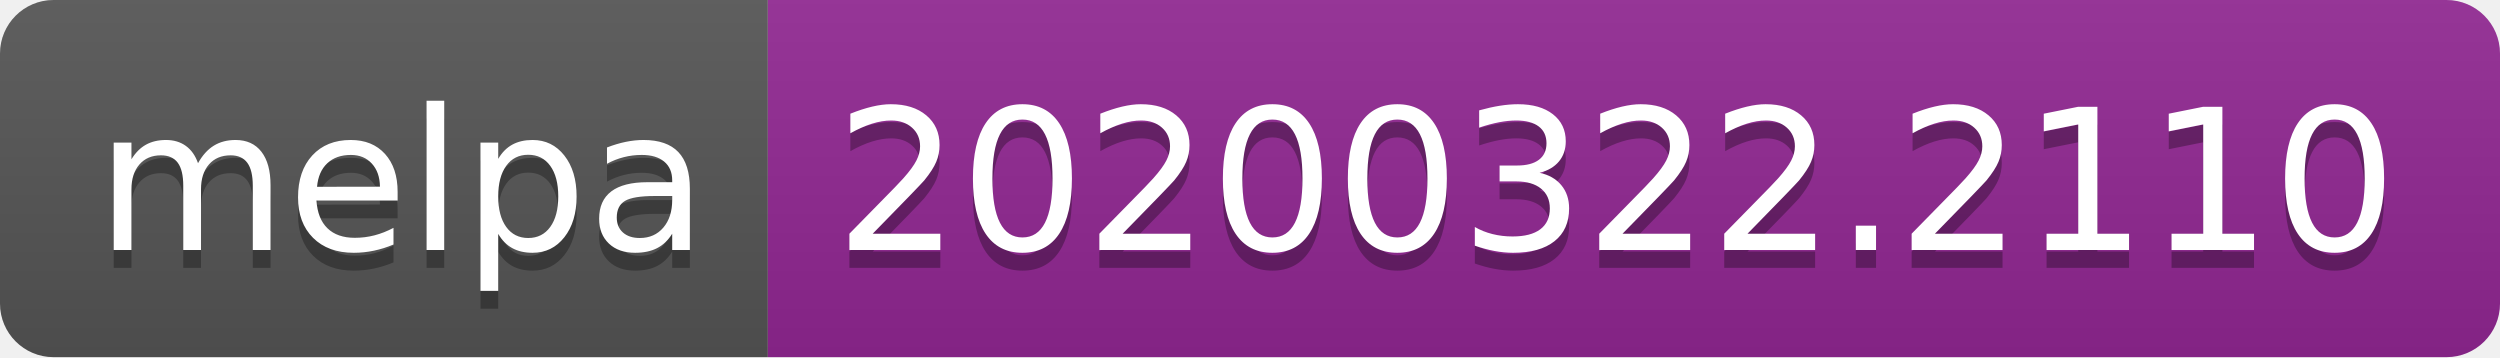
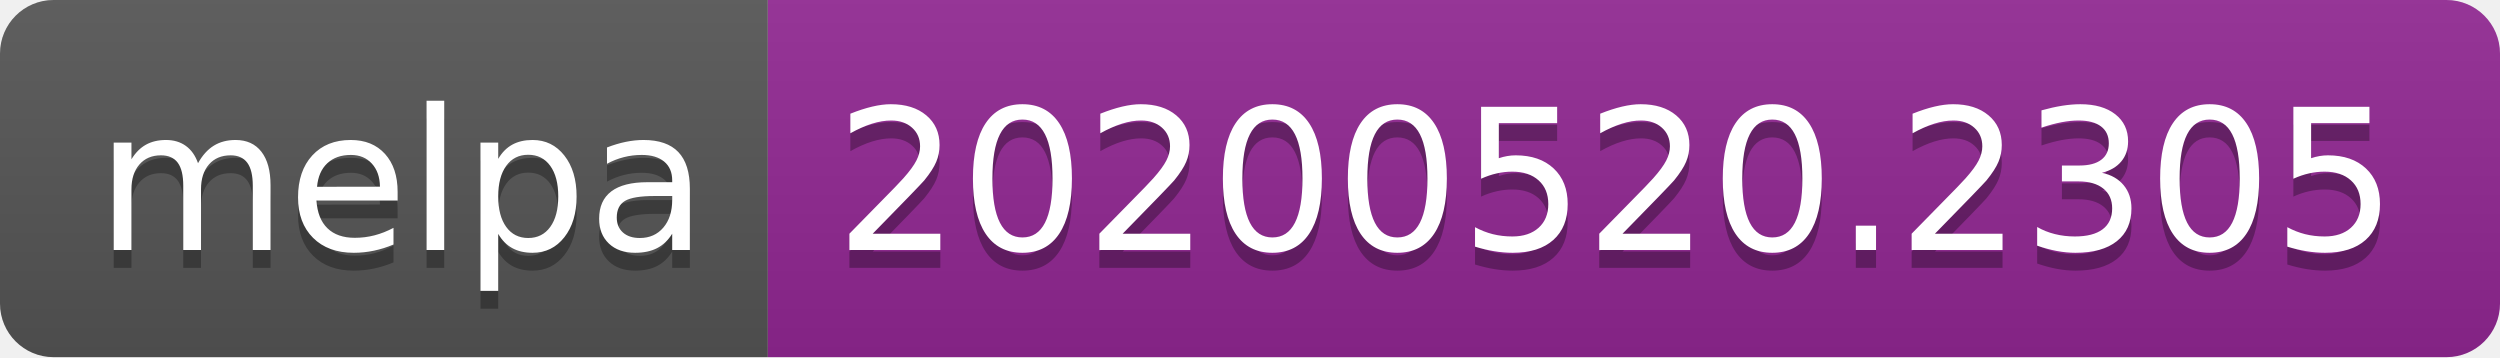
<svg xmlns="http://www.w3.org/2000/svg" width="140" height="20">
  <linearGradient id="s" x2="0" y2="100%">
    <stop offset="0" stop-color="#bbb" stop-opacity=".1" />
    <stop offset="1" stop-opacity=".1" />
  </linearGradient>
  <clipPath id="r">
    <rect width="140" height="20" rx="3" fill="#fff" />
  </clipPath>
  <g clip-path="url(#r)">
    <rect width="43" height="20" fill="#555" />
    <rect x="43" width="97" height="20" fill="#922793" />
    <rect width="140" height="20" fill="url(#s)" />
  </g>
  <g fill="#fff" text-anchor="middle" font-family="Verdana,Geneva,DejaVu Sans,sans-serif" text-rendering="geometricPrecision" font-size="110">
    <text x="225" y="150" fill="#010101" fill-opacity=".3" transform="scale(.1)" textLength="330">melpa</text>
    <text x="225" y="140" transform="scale(.1)" textLength="330">melpa</text>
-     <text x="905" y="150" fill="#010101" fill-opacity=".3" transform="scale(.1)" textLength="870">20200322.2110</text>
-     <text x="905" y="140" transform="scale(.1)" textLength="870">20200322.2110</text>
+     <text x="905" y="150" fill="#010101" fill-opacity=".3" transform="scale(.1)" textLength="870">20200520.2305</text>
+     <text x="905" y="140" transform="scale(.1)" textLength="870">20200520.2305</text>
  </g>
</svg>
